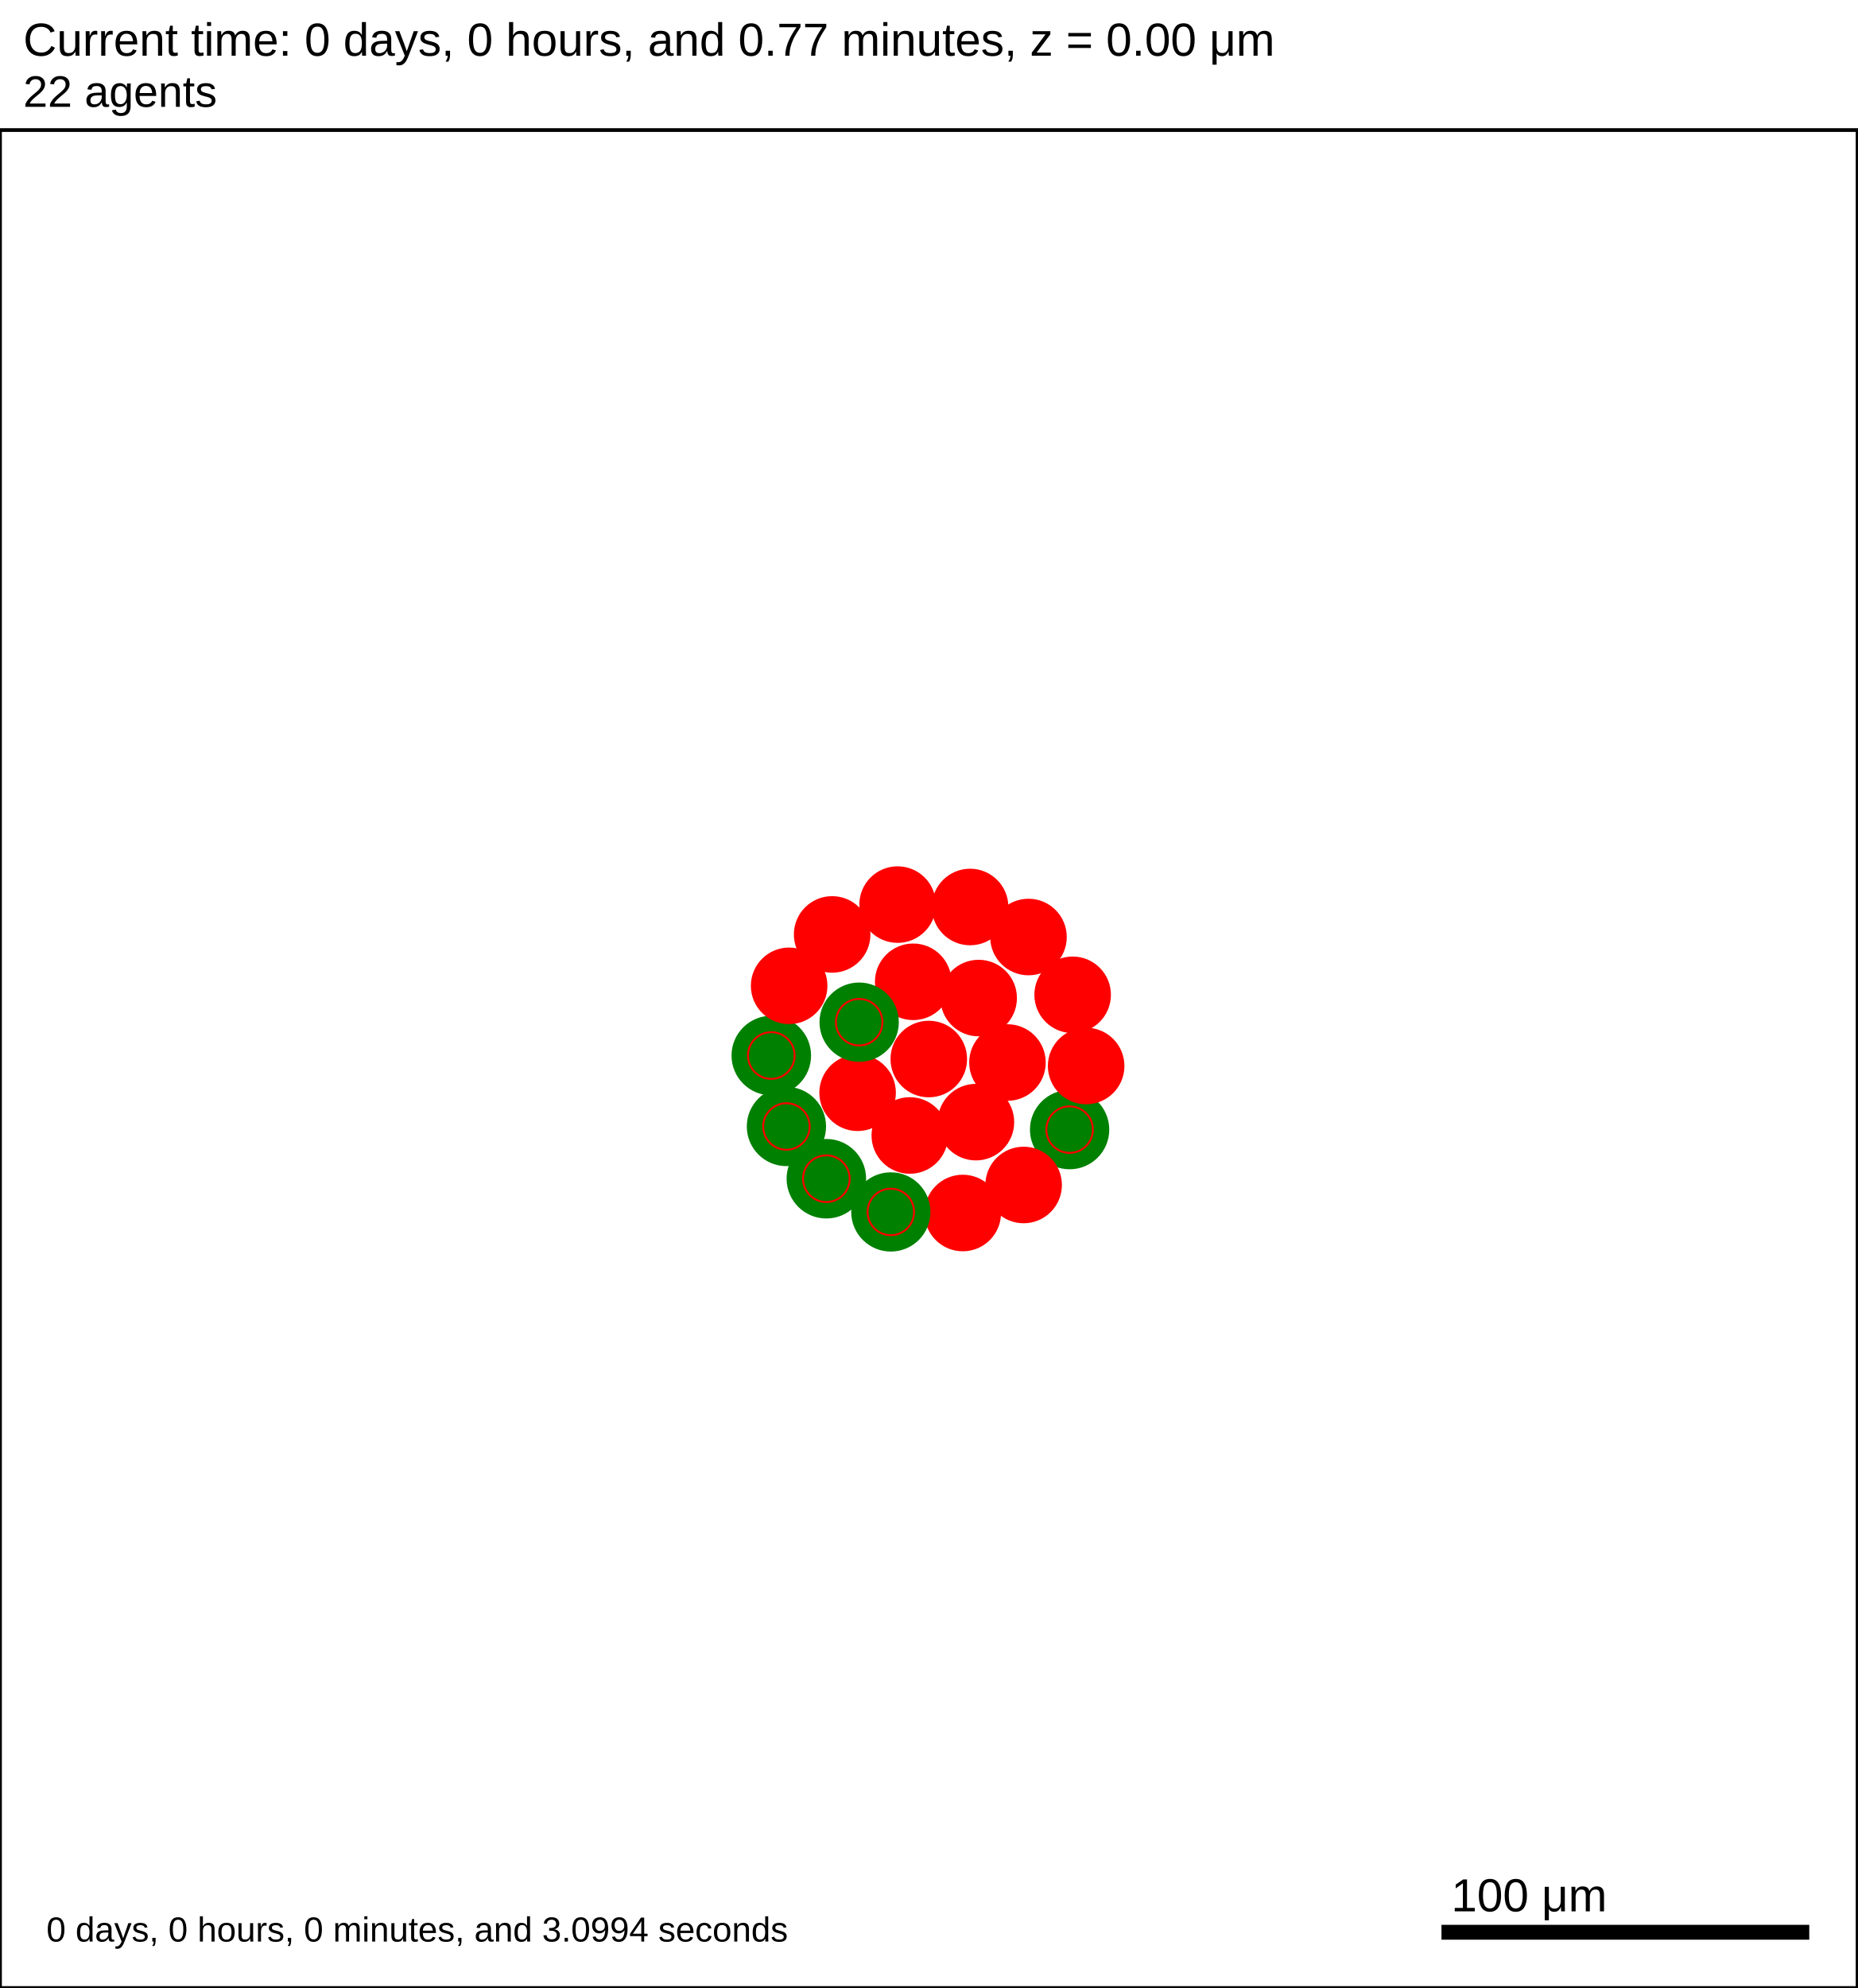
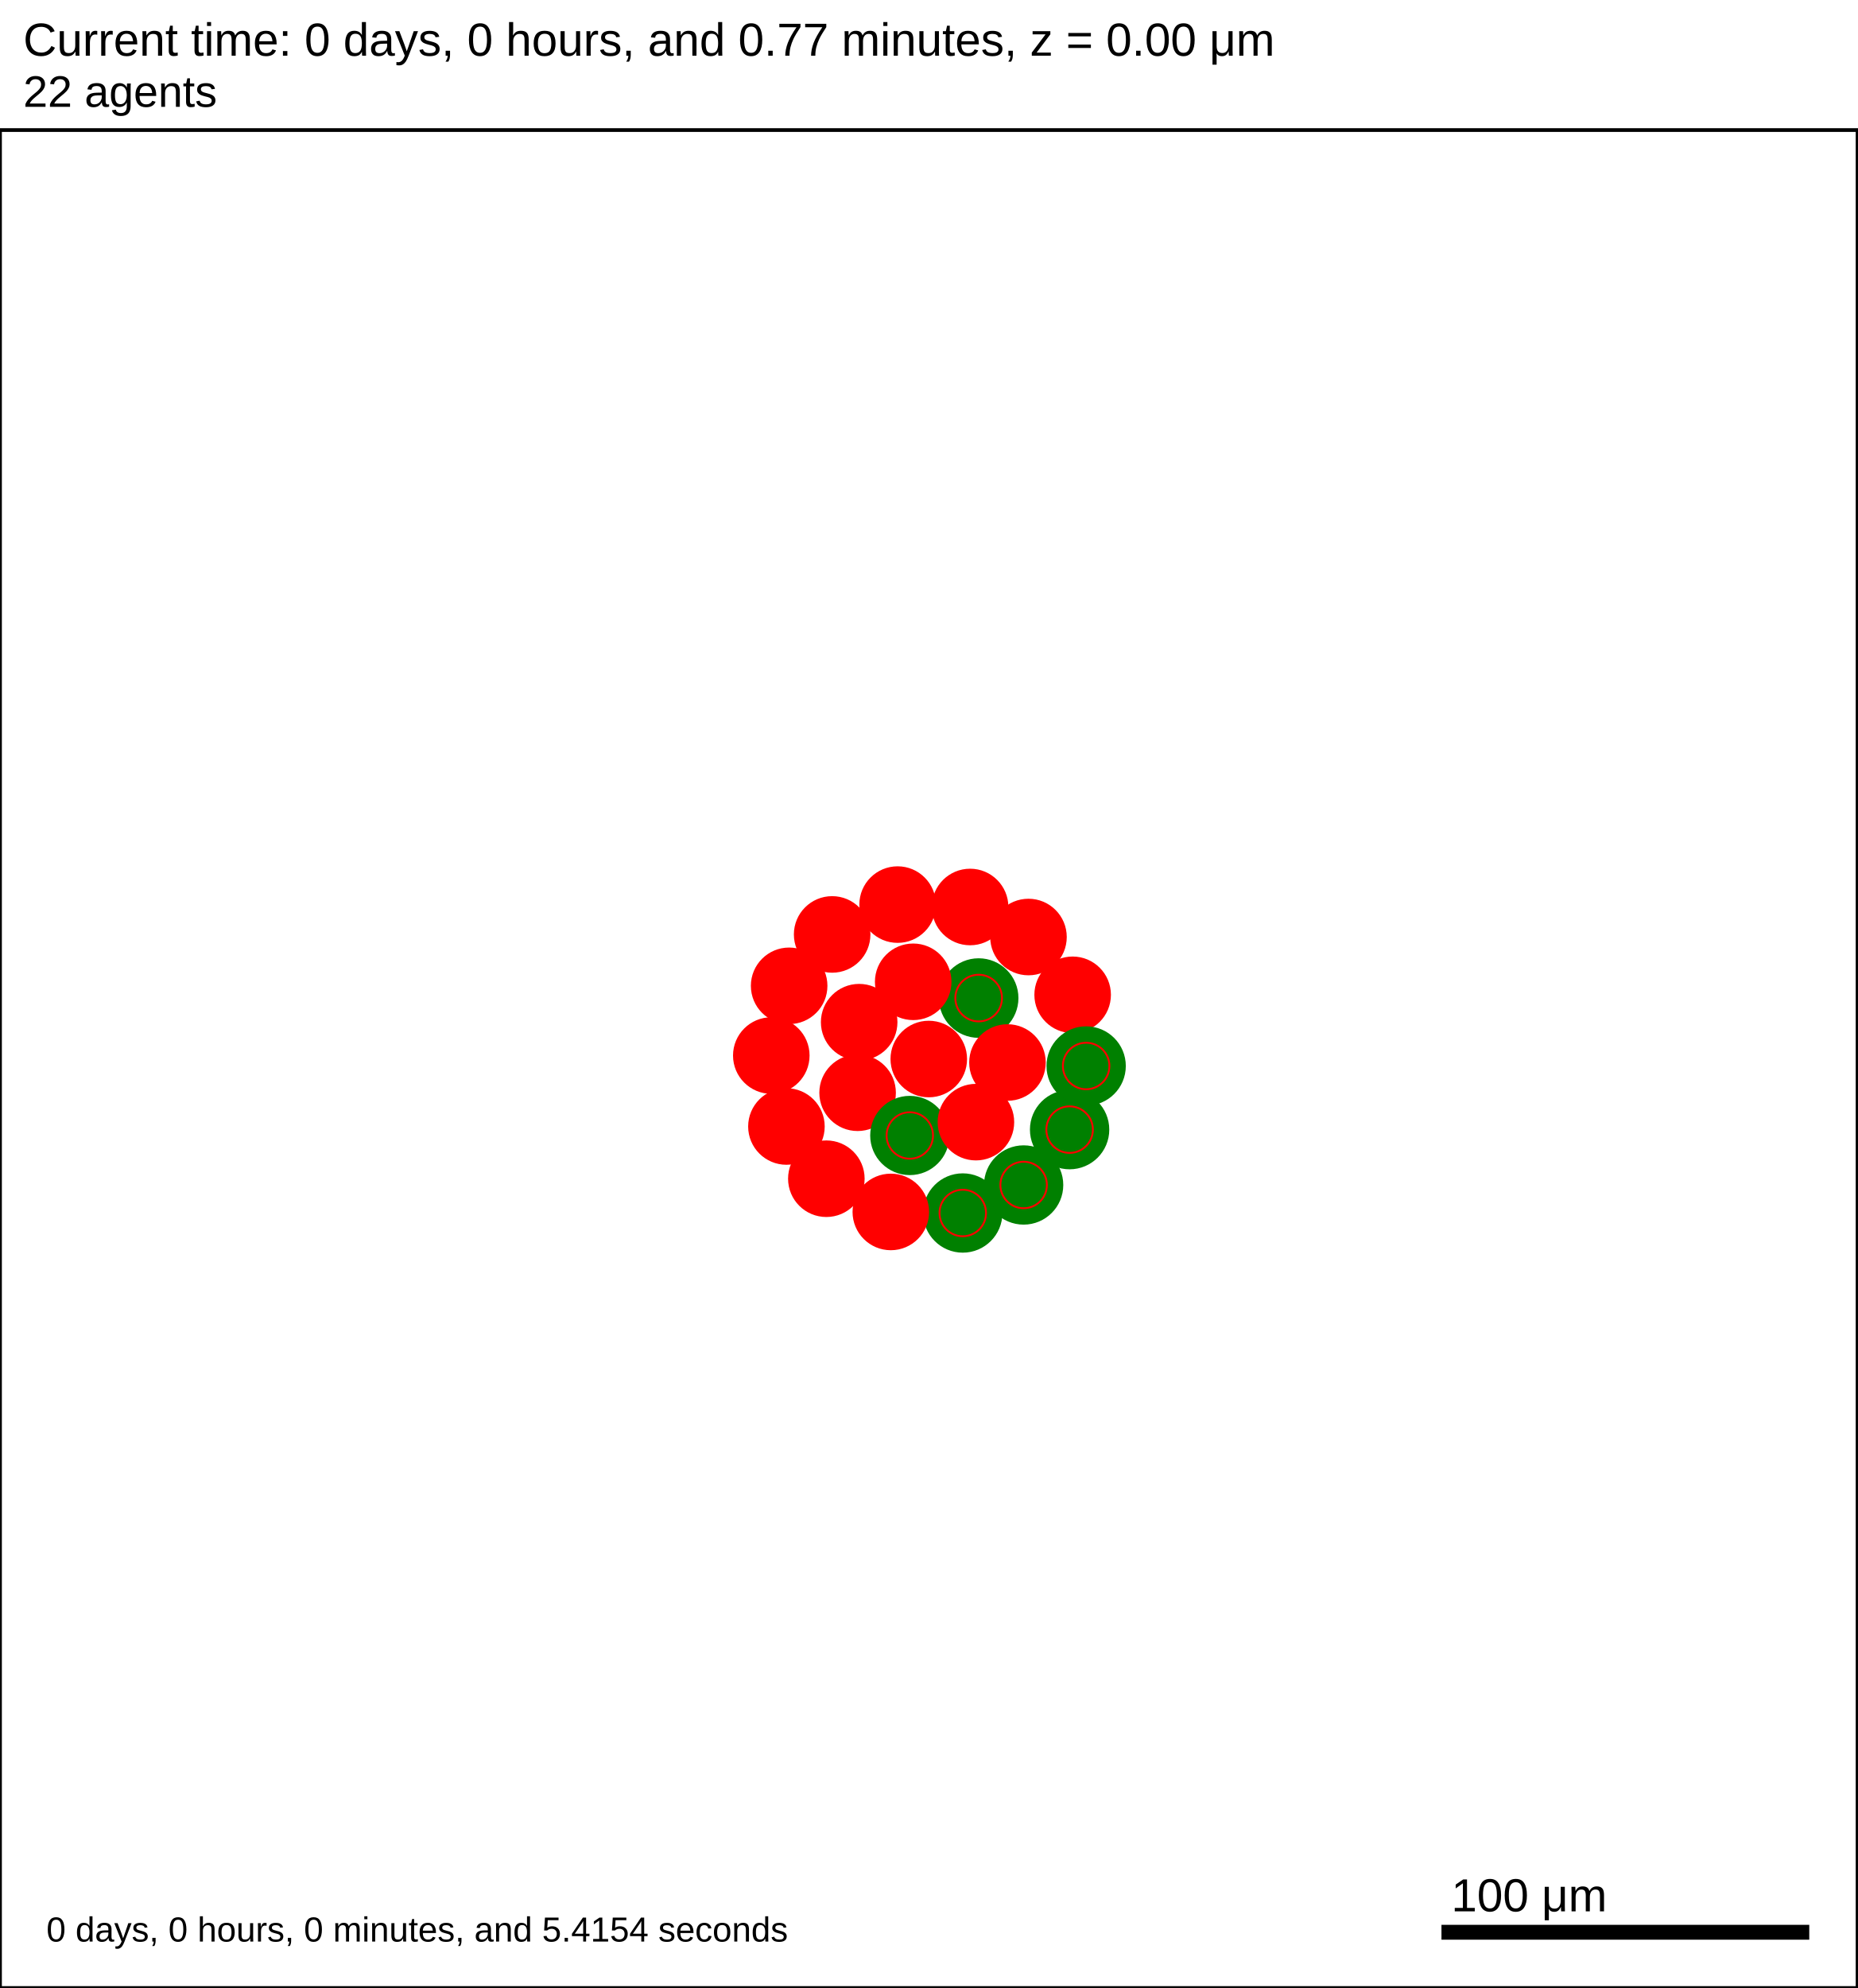
<svg xmlns="http://www.w3.org/2000/svg" version="1.1" width="500" height="535" id="svg2">
  <rect x="0" y="0" width="500" height="535" stroke-width="1" stroke="white" fill="white" />
  <text x="6.25" y="15" font-family="Arial" font-size="12.5" fill="black">
   Current time: 0 days, 0 hours, and 0.77 minutes, z = 0.00 μm
  </text>
  <text x="6.25" y="28.75" font-family="Arial" font-size="11.875" fill="black">
   22 agents
  </text>
  <g id="tissue" transform="translate(0,535) scale(1,-1)">
    <g id="ECM">
  </g>
    <g id="cells">
      <g id="cell0">
        <circle cx="250" cy="250" r="10.053" stroke-width="0.5" stroke="red" fill="red" />
        <circle cx="250" cy="250" r="6.036" stroke-width="0.5" stroke="red" fill="red" />
      </g>
      <g id="cell1">
        <circle cx="230.842" cy="240.923" r="10.053" stroke-width="0.5" stroke="red" fill="red" />
        <circle cx="230.842" cy="240.923" r="6.036" stroke-width="0.5" stroke="red" fill="red" />
      </g>
      <g id="cell2">
-         <circle cx="263.426" cy="266.406" r="10.053" stroke-width="0.5" stroke="red" fill="red" />
-         <circle cx="263.426" cy="266.406" r="6.036" stroke-width="0.5" stroke="red" fill="red" />
+         <circle cx="263.426" cy="266.406" r="10.456" stroke-width="0.5" stroke="green" fill="green" />
+         <circle cx="263.426" cy="266.406" r="6.279" stroke-width="0.5" stroke="red" fill="green" />
      </g>
      <g id="cell3">
-         <circle cx="244.892" cy="229.425" r="10.053" stroke-width="0.5" stroke="red" fill="red" />
-         <circle cx="244.892" cy="229.425" r="6.036" stroke-width="0.5" stroke="red" fill="red" />
+         <circle cx="244.892" cy="229.425" r="10.412" stroke-width="0.5" stroke="green" fill="green" />
+         <circle cx="244.892" cy="229.425" r="6.252" stroke-width="0.5" stroke="red" fill="green" />
      </g>
      <g id="cell4">
        <circle cx="245.806" cy="270.781" r="10.053" stroke-width="0.5" stroke="red" fill="red" />
        <circle cx="245.806" cy="270.781" r="6.036" stroke-width="0.5" stroke="red" fill="red" />
      </g>
      <g id="cell5">
        <circle cx="262.688" cy="233.016" r="10.053" stroke-width="0.5" stroke="red" fill="red" />
        <circle cx="262.688" cy="233.016" r="6.036" stroke-width="0.5" stroke="red" fill="red" />
      </g>
      <g id="cell6">
-         <circle cx="231.262" cy="259.916" r="10.424" stroke-width="0.5" stroke="green" fill="green" />
-         <circle cx="231.262" cy="259.916" r="6.259" stroke-width="0.5" stroke="red" fill="green" />
+         <circle cx="231.262" cy="259.916" r="10.053" stroke-width="0.5" stroke="red" fill="red" />
+         <circle cx="231.262" cy="259.916" r="6.036" stroke-width="0.5" stroke="red" fill="red" />
      </g>
      <g id="cell7">
        <circle cx="271.179" cy="249.063" r="10.053" stroke-width="0.5" stroke="red" fill="red" />
        <circle cx="271.179" cy="249.063" r="6.036" stroke-width="0.5" stroke="red" fill="red" />
      </g>
      <g id="cell8">
-         <circle cx="259.149" cy="208.562" r="10.053" stroke-width="0.5" stroke="red" fill="red" />
-         <circle cx="259.149" cy="208.562" r="6.036" stroke-width="0.5" stroke="red" fill="red" />
+         <circle cx="259.149" cy="208.562" r="10.424" stroke-width="0.5" stroke="green" fill="green" />
+         <circle cx="259.149" cy="208.562" r="6.259" stroke-width="0.5" stroke="red" fill="green" />
      </g>
      <g id="cell9">
-         <circle cx="211.683" cy="231.845" r="10.416" stroke-width="0.5" stroke="green" fill="green" />
-         <circle cx="211.683" cy="231.845" r="6.255" stroke-width="0.5" stroke="red" fill="green" />
+         <circle cx="211.683" cy="231.845" r="10.053" stroke-width="0.5" stroke="red" fill="red" />
+         <circle cx="211.683" cy="231.845" r="6.036" stroke-width="0.5" stroke="red" fill="red" />
      </g>
      <g id="cell10">
        <circle cx="223.99" cy="283.531" r="10.053" stroke-width="0.5" stroke="red" fill="red" />
        <circle cx="223.99" cy="283.531" r="6.036" stroke-width="0.5" stroke="red" fill="red" />
      </g>
      <g id="cell11">
        <circle cx="276.837" cy="282.833" r="10.053" stroke-width="0.5" stroke="red" fill="red" />
        <circle cx="276.837" cy="282.833" r="6.036" stroke-width="0.5" stroke="red" fill="red" />
      </g>
      <g id="cell12">
-         <circle cx="287.906" cy="231.002" r="10.424" stroke-width="0.5" stroke="green" fill="green" />
-         <circle cx="287.906" cy="231.002" r="6.259" stroke-width="0.5" stroke="red" fill="green" />
+         <circle cx="287.906" cy="231.002" r="10.428" stroke-width="0.5" stroke="green" fill="green" />
+         <circle cx="287.906" cy="231.002" r="6.262" stroke-width="0.5" stroke="red" fill="green" />
      </g>
      <g id="cell13">
-         <circle cx="239.783" cy="208.849" r="10.412" stroke-width="0.5" stroke="green" fill="green" />
-         <circle cx="239.783" cy="208.849" r="6.252" stroke-width="0.5" stroke="red" fill="green" />
+         <circle cx="239.783" cy="208.849" r="10.053" stroke-width="0.5" stroke="red" fill="red" />
+         <circle cx="239.783" cy="208.849" r="6.036" stroke-width="0.5" stroke="red" fill="red" />
      </g>
      <g id="cell14">
-         <circle cx="207.61" cy="250.938" r="10.456" stroke-width="0.5" stroke="green" fill="green" />
-         <circle cx="207.61" cy="250.938" r="6.279" stroke-width="0.5" stroke="red" fill="green" />
+         <circle cx="207.61" cy="250.938" r="10.053" stroke-width="0.5" stroke="red" fill="red" />
+         <circle cx="207.61" cy="250.938" r="6.036" stroke-width="0.5" stroke="red" fill="red" />
      </g>
      <g id="cell15">
        <circle cx="241.613" cy="291.562" r="10.053" stroke-width="0.5" stroke="red" fill="red" />
        <circle cx="241.613" cy="291.562" r="6.036" stroke-width="0.5" stroke="red" fill="red" />
      </g>
      <g id="cell16">
        <circle cx="288.725" cy="267.282" r="10.053" stroke-width="0.5" stroke="red" fill="red" />
        <circle cx="288.725" cy="267.282" r="6.036" stroke-width="0.5" stroke="red" fill="red" />
      </g>
      <g id="cell17">
-         <circle cx="275.532" cy="216.104" r="10.053" stroke-width="0.5" stroke="red" fill="red" />
-         <circle cx="275.532" cy="216.104" r="6.036" stroke-width="0.5" stroke="red" fill="red" />
+         <circle cx="275.532" cy="216.104" r="10.42" stroke-width="0.5" stroke="green" fill="green" />
+         <circle cx="275.532" cy="216.104" r="6.257" stroke-width="0.5" stroke="red" fill="green" />
      </g>
      <g id="cell18">
-         <circle cx="222.428" cy="217.789" r="10.451" stroke-width="0.5" stroke="green" fill="green" />
-         <circle cx="222.428" cy="217.789" r="6.276" stroke-width="0.5" stroke="red" fill="green" />
+         <circle cx="222.428" cy="217.789" r="10.053" stroke-width="0.5" stroke="red" fill="red" />
+         <circle cx="222.428" cy="217.789" r="6.036" stroke-width="0.5" stroke="red" fill="red" />
      </g>
      <g id="cell19">
        <circle cx="212.414" cy="269.7" r="10.053" stroke-width="0.5" stroke="red" fill="red" />
        <circle cx="212.414" cy="269.7" r="6.036" stroke-width="0.5" stroke="red" fill="red" />
      </g>
      <g id="cell20">
        <circle cx="261.124" cy="290.915" r="10.053" stroke-width="0.5" stroke="red" fill="red" />
        <circle cx="261.124" cy="290.915" r="6.036" stroke-width="0.5" stroke="red" fill="red" />
      </g>
      <g id="cell21">
-         <circle cx="292.359" cy="248.125" r="10.053" stroke-width="0.5" stroke="red" fill="red" />
-         <circle cx="292.359" cy="248.125" r="6.036" stroke-width="0.5" stroke="red" fill="red" />
+         <circle cx="292.359" cy="248.125" r="10.424" stroke-width="0.5" stroke="green" fill="green" />
+         <circle cx="292.359" cy="248.125" r="6.259" stroke-width="0.5" stroke="red" fill="green" />
      </g>
    </g>
  </g>
  <rect x="387.5" y="517.5" width="100" height="5" stroke-width="1" stroke="rgb(255,255,255)" fill="rgb(0,0,0)" />
  <text x="390.625" y="514.375" font-family="Arial" font-size="12.5" fill="black">
   100 μm
  </text>
  <text x="12.5" y="522.5" font-family="Arial" font-size="9.375" fill="black">
-    0 days, 0 hours, 0 minutes, and 3.0994 seconds
+    0 days, 0 hours, 0 minutes, and 5.4154 seconds
  </text>
  <rect x="0" y="35" width="500" height="500" stroke-width="1" stroke="rgb(0,0,0)" fill="none" />
</svg>
